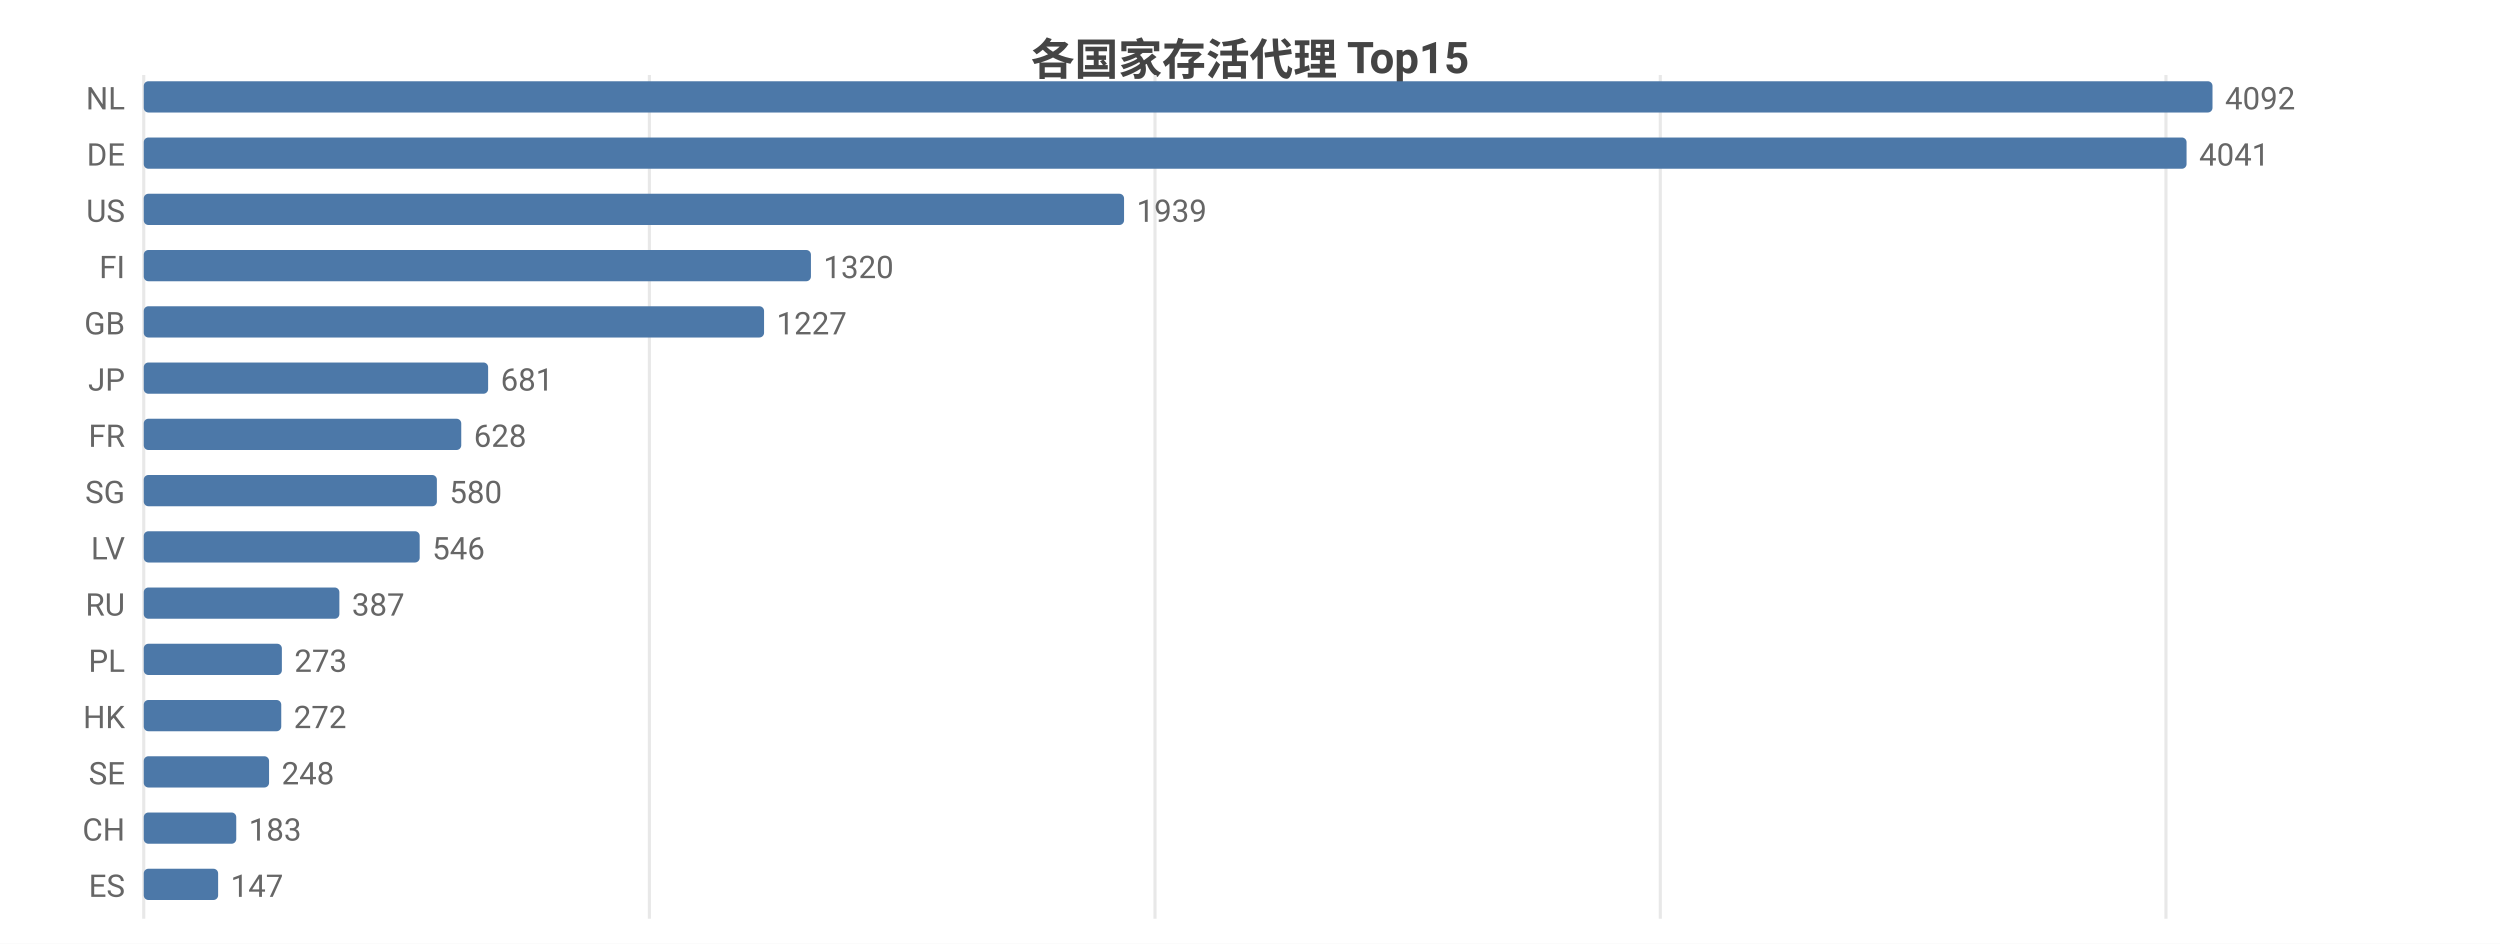
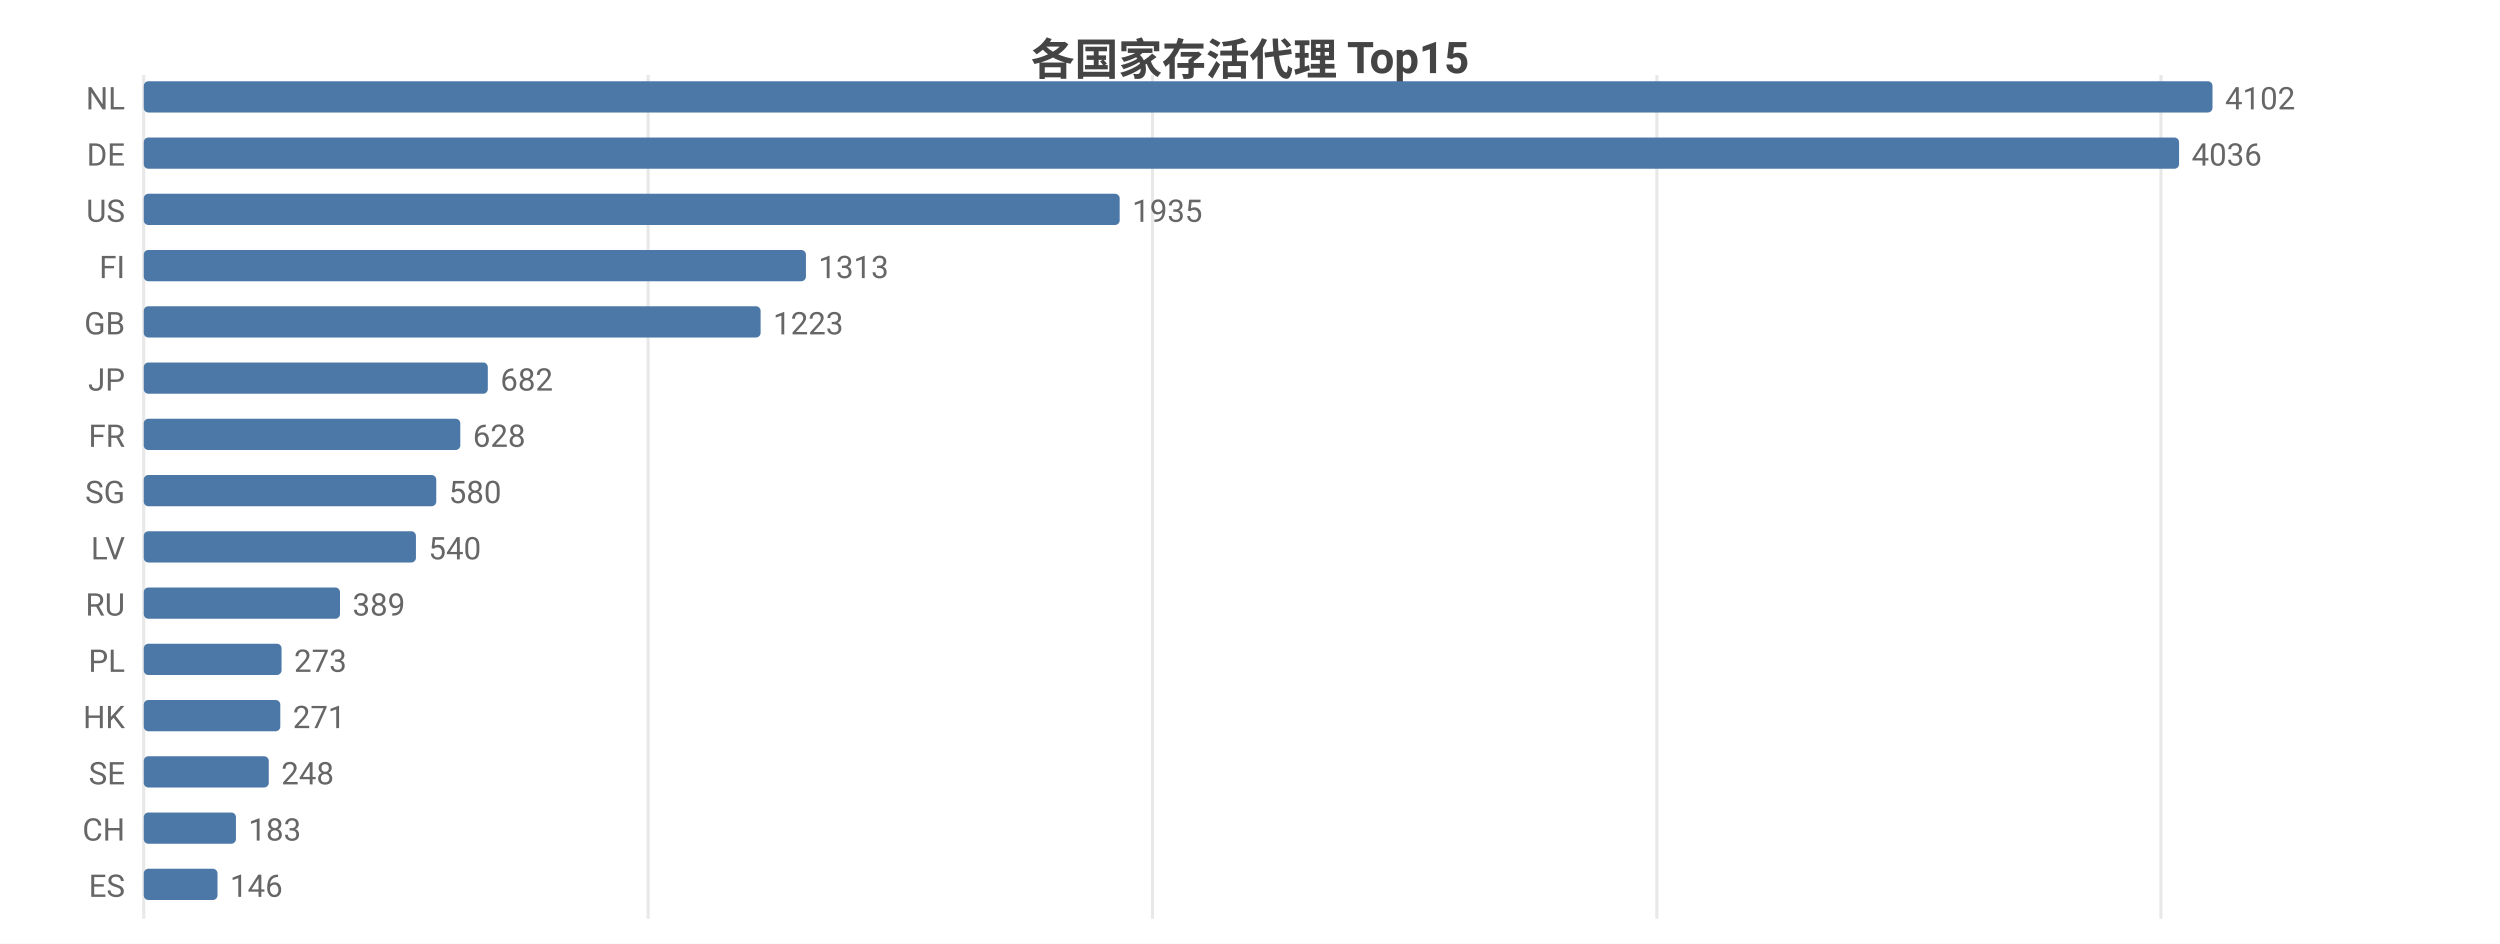
<svg xmlns="http://www.w3.org/2000/svg" width="800" height="302" viewBox="0 0 800 302">
  <rect width="800" height="302" fill="#ffffff" />
  <style>text{font-family:system-ui,-apple-system,'Segoe UI',Roboto,'PingFang SC','Microsoft YaHei','Noto Sans CJK SC',sans-serif}.g{stroke:#e8e8e8;stroke-width:1}.a{stroke:#999;stroke-width:1}.t{font-size:10px;fill:#666}.m{font-size:10px;text-anchor:middle;fill:#666}.e{font-size:10px;text-anchor:end;fill:#666}.l{font-size:11px;fill:#333}.tt{font-size:14px;font-weight:600;text-anchor:middle;fill:#444}.em{font-size:13px;text-anchor:middle;fill:#999}</style>
  <text class="tt" x="400.0" y="24">各国家存活代理 Top15</text>
  <line class="g" x1="46" y1="24" x2="46" y2="294" />
-   <line class="g" x1="207.8" y1="24" x2="207.8" y2="294" />
-   <line class="g" x1="369.6" y1="24" x2="369.6" y2="294" />
-   <line class="g" x1="531.3" y1="24" x2="531.3" y2="294" />
-   <line class="g" x1="693.1" y1="24" x2="693.1" y2="294" />
+   <line class="g" x1="207.4" y1="24" x2="207.4" y2="294" />
+   <line class="g" x1="368.8" y1="24" x2="368.8" y2="294" />
+   <line class="g" x1="530.2" y1="24" x2="530.2" y2="294" />
+   <line class="g" x1="691.5" y1="24" x2="691.5" y2="294" />
  <text class="e" x="40" y="35">NL</text>
  <rect x="46" y="26" width="662" height="10" fill="#4c78a8" rx="1.5" />
-   <text class="t" x="712" y="35">4092</text>
+   <text class="t" x="712" y="35">4102</text>
  <text class="e" x="40" y="53">DE</text>
-   <rect x="46" y="44" width="653.7" height="10" fill="#4c78a8" rx="1.5" />
-   <text class="t" x="703.7" y="53">4041</text>
+   <rect x="46" y="44" width="651.3" height="10" fill="#4c78a8" rx="1.5" />
+   <text class="t" x="701.3" y="53">4036</text>
  <text class="e" x="40" y="71">US</text>
-   <rect x="46" y="62" width="313.7" height="10" fill="#4c78a8" rx="1.5" />
-   <text class="t" x="363.7" y="71">1939</text>
+   <rect x="46" y="62" width="312.3" height="10" fill="#4c78a8" rx="1.5" />
+   <text class="t" x="362.3" y="71">1935</text>
  <text class="e" x="40" y="89">FI</text>
-   <rect x="46" y="80" width="213.5" height="10" fill="#4c78a8" rx="1.5" />
-   <text class="t" x="263.5" y="89">1320</text>
+   <rect x="46" y="80" width="211.9" height="10" fill="#4c78a8" rx="1.5" />
+   <text class="t" x="261.9" y="89">1313</text>
  <text class="e" x="40" y="107">GB</text>
-   <rect x="46" y="98" width="198.5" height="10" fill="#4c78a8" rx="1.5" />
-   <text class="t" x="248.5" y="107">1227</text>
+   <rect x="46" y="98" width="197.4" height="10" fill="#4c78a8" rx="1.5" />
+   <text class="t" x="247.4" y="107">1223</text>
  <text class="e" x="40" y="125">JP</text>
-   <rect x="46" y="116" width="110.2" height="10" fill="#4c78a8" rx="1.5" />
-   <text class="t" x="160.2" y="125">681</text>
+   <rect x="46" y="116" width="110.1" height="10" fill="#4c78a8" rx="1.5" />
+   <text class="t" x="160.1" y="125">682</text>
  <text class="e" x="40" y="143">FR</text>
-   <rect x="46" y="134" width="101.6" height="10" fill="#4c78a8" rx="1.5" />
-   <text class="t" x="151.6" y="143">628</text>
+   <rect x="46" y="134" width="101.3" height="10" fill="#4c78a8" rx="1.5" />
+   <text class="t" x="151.3" y="143">628</text>
  <text class="e" x="40" y="161">SG</text>
-   <rect x="46" y="152" width="93.8" height="10" fill="#4c78a8" rx="1.5" />
-   <text class="t" x="143.8" y="161">580</text>
+   <rect x="46" y="152" width="93.6" height="10" fill="#4c78a8" rx="1.5" />
+   <text class="t" x="143.6" y="161">580</text>
  <text class="e" x="40" y="179">LV</text>
-   <rect x="46" y="170" width="88.3" height="10" fill="#4c78a8" rx="1.5" />
-   <text class="t" x="138.3" y="179">546</text>
+   <rect x="46" y="170" width="87.1" height="10" fill="#4c78a8" rx="1.5" />
+   <text class="t" x="137.1" y="179">540</text>
  <text class="e" x="40" y="197">RU</text>
-   <rect x="46" y="188" width="62.6" height="10" fill="#4c78a8" rx="1.5" />
-   <text class="t" x="112.6" y="197">387</text>
+   <rect x="46" y="188" width="62.8" height="10" fill="#4c78a8" rx="1.5" />
+   <text class="t" x="112.8" y="197">389</text>
  <text class="e" x="40" y="215">PL</text>
-   <rect x="46" y="206" width="44.2" height="10" fill="#4c78a8" rx="1.5" />
-   <text class="t" x="94.2" y="215">273</text>
+   <rect x="46" y="206" width="44.1" height="10" fill="#4c78a8" rx="1.5" />
+   <text class="t" x="94.1" y="215">273</text>
  <text class="e" x="40" y="233">HK</text>
-   <rect x="46" y="224" width="44.0" height="10" fill="#4c78a8" rx="1.5" />
-   <text class="t" x="94.0" y="233">272</text>
+   <rect x="46" y="224" width="43.7" height="10" fill="#4c78a8" rx="1.5" />
+   <text class="t" x="93.7" y="233">271</text>
  <text class="e" x="40" y="251">SE</text>
-   <rect x="46" y="242" width="40.1" height="10" fill="#4c78a8" rx="1.5" />
-   <text class="t" x="90.1" y="251">248</text>
+   <rect x="46" y="242" width="40.0" height="10" fill="#4c78a8" rx="1.5" />
+   <text class="t" x="90.0" y="251">248</text>
  <text class="e" x="40" y="269">CH</text>
-   <rect x="46" y="260" width="29.6" height="10" fill="#4c78a8" rx="1.5" />
-   <text class="t" x="79.6" y="269">183</text>
+   <rect x="46" y="260" width="29.5" height="10" fill="#4c78a8" rx="1.5" />
+   <text class="t" x="79.5" y="269">183</text>
  <text class="e" x="40" y="287">ES</text>
-   <rect x="46" y="278" width="23.8" height="10" fill="#4c78a8" rx="1.5" />
-   <text class="t" x="73.8" y="287">147</text>
+   <rect x="46" y="278" width="23.6" height="10" fill="#4c78a8" rx="1.5" />
+   <text class="t" x="73.6" y="287">146</text>
</svg>
